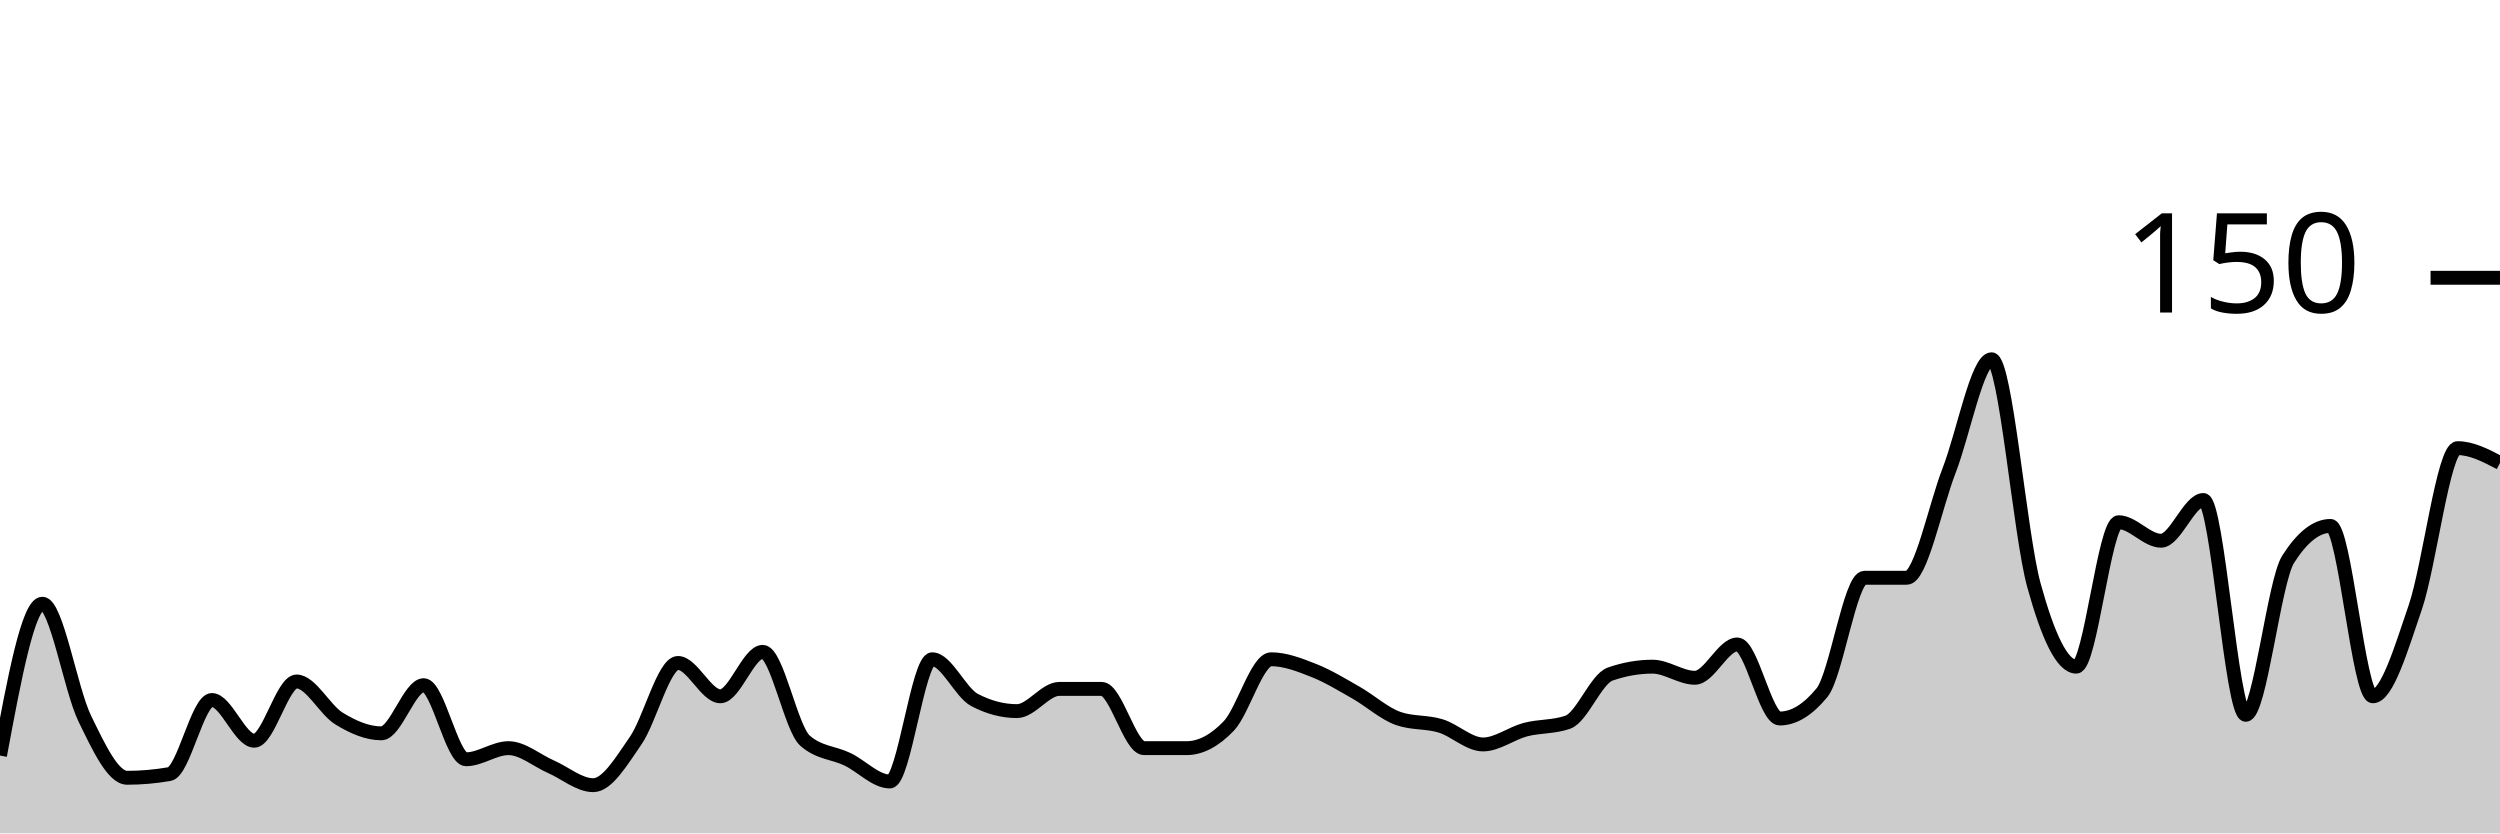
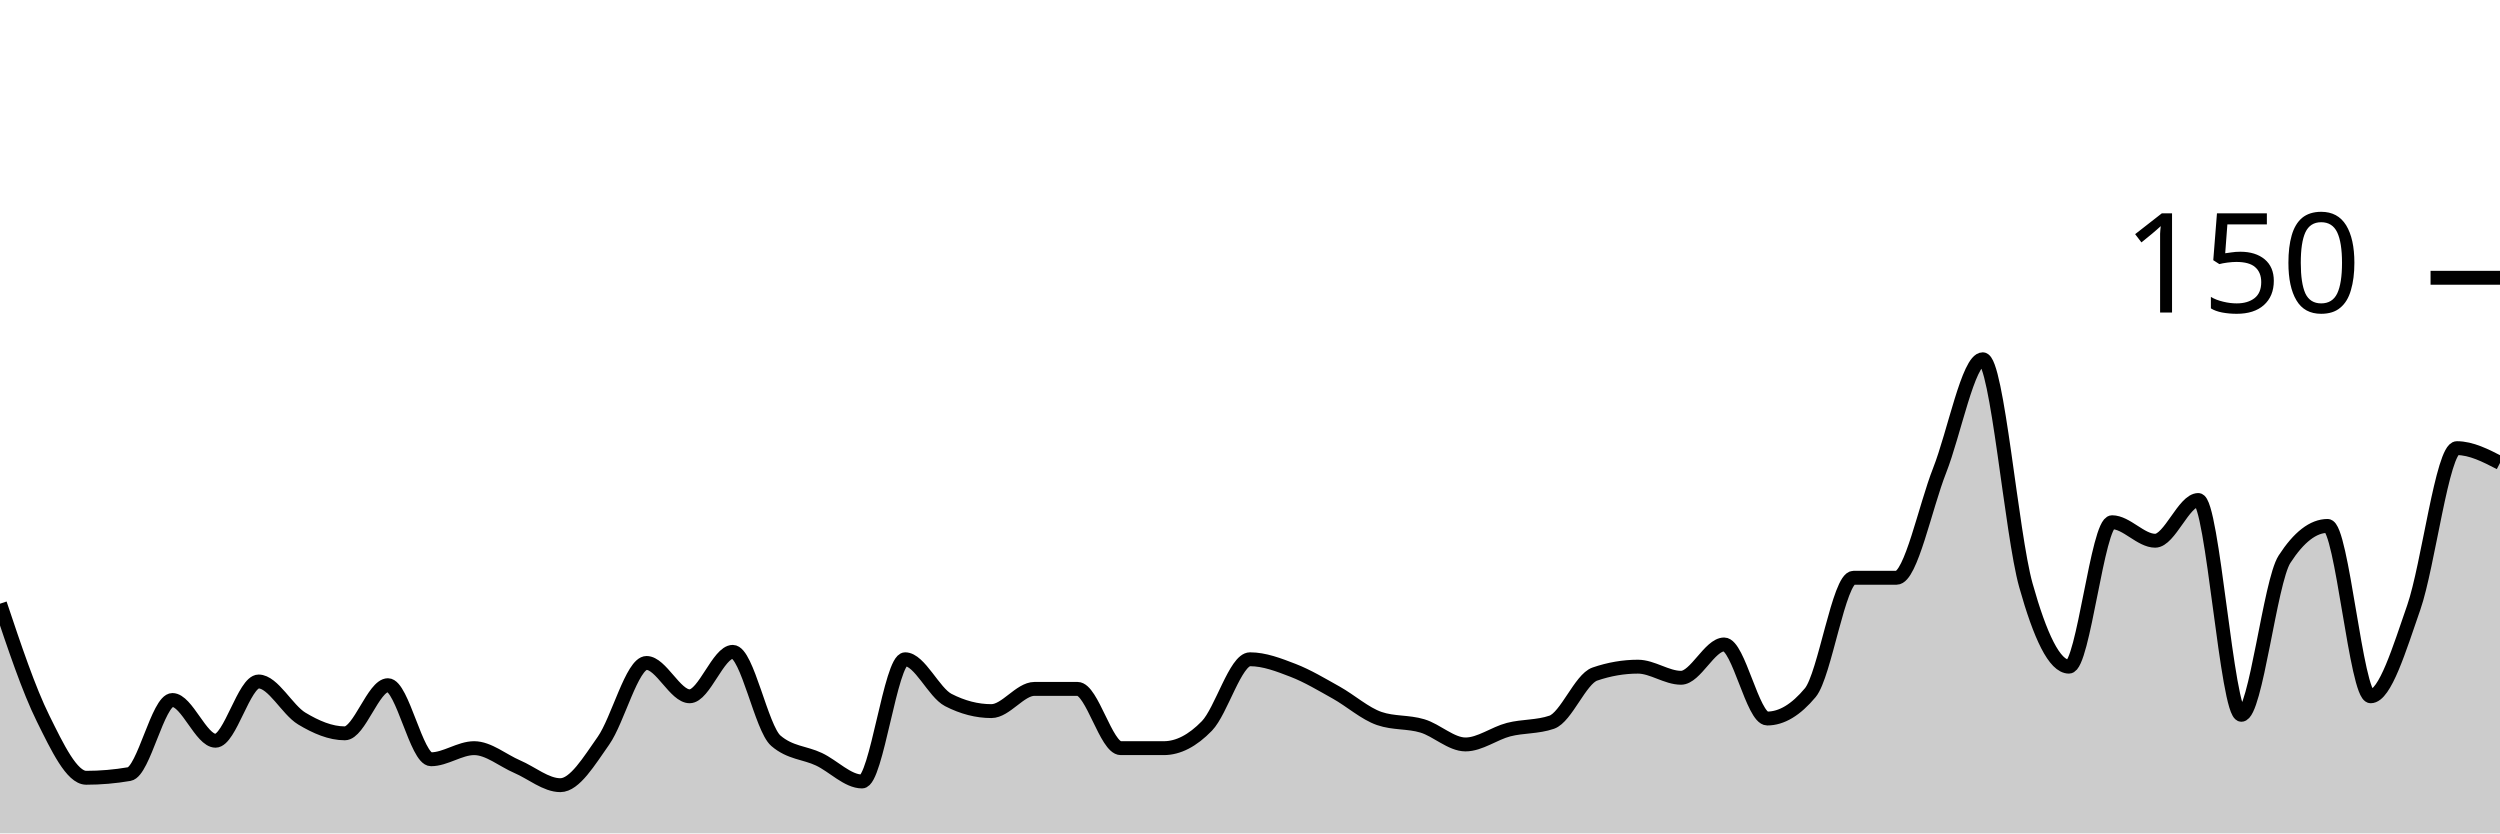
<svg xmlns="http://www.w3.org/2000/svg" viewBox="0 0 180 60">
  <g transform="translate(0,20)">
-     <path class="area" fill="rgba(0, 0, 0, 0.2)" d="M0,34.4C1.017,28.933,2.034,23.467,3.051,23.467C4.068,23.467,5.085,29.644,6.102,31.733C7.119,33.822,8.136,36,9.153,36C10.169,36,11.186,35.911,12.203,35.733C13.22,35.556,14.237,30.4,15.254,30.4C16.271,30.4,17.288,33.333,18.305,33.333C19.322,33.333,20.339,29.067,21.356,29.067C22.373,29.067,23.39,31.111,24.407,31.733C25.424,32.356,26.441,32.8,27.458,32.8C28.475,32.8,29.492,29.333,30.508,29.333C31.525,29.333,32.542,34.667,33.559,34.667C34.576,34.667,35.593,33.867,36.61,33.867C37.627,33.867,38.644,34.756,39.661,35.2C40.678,35.644,41.695,36.533,42.712,36.533C43.729,36.533,44.746,34.8,45.763,33.333C46.78,31.867,47.797,27.733,48.814,27.733C49.831,27.733,50.847,30.133,51.864,30.133C52.881,30.133,53.898,26.933,54.915,26.933C55.932,26.933,56.949,32.444,57.966,33.333C58.983,34.222,60,34.178,61.017,34.667C62.034,35.156,63.051,36.267,64.068,36.267C65.085,36.267,66.102,27.467,67.119,27.467C68.136,27.467,69.153,29.867,70.169,30.4C71.186,30.933,72.203,31.2,73.22,31.2C74.237,31.2,75.254,29.6,76.271,29.6C77.288,29.6,78.305,29.6,79.322,29.6C80.339,29.6,81.356,33.867,82.373,33.867C83.39,33.867,84.407,33.867,85.424,33.867C86.441,33.867,87.458,33.333,88.475,32.267C89.492,31.2,90.508,27.467,91.525,27.467C92.542,27.467,93.559,27.867,94.576,28.267C95.593,28.667,96.61,29.289,97.627,29.867C98.644,30.444,99.661,31.378,100.678,31.733C101.695,32.089,102.712,31.956,103.729,32.267C104.746,32.578,105.763,33.6,106.78,33.6C107.797,33.6,108.814,32.8,109.831,32.533C110.847,32.267,111.864,32.356,112.881,32C113.898,31.644,114.915,28.889,115.932,28.533C116.949,28.178,117.966,28,118.983,28C120,28,121.017,28.8,122.034,28.8C123.051,28.8,124.068,26.4,125.085,26.4C126.102,26.4,127.119,31.733,128.136,31.733C129.153,31.733,130.169,31.111,131.186,29.867C132.203,28.622,133.22,21.6,134.237,21.6C135.254,21.6,136.271,21.6,137.288,21.6C138.305,21.6,139.322,16.489,140.339,13.867C141.356,11.244,142.373,5.867,143.39,5.867C144.407,5.867,145.424,18.444,146.441,22.133C147.458,25.822,148.475,28,149.492,28C150.508,28,151.525,17.6,152.542,17.6C153.559,17.6,154.576,18.933,155.593,18.933C156.61,18.933,157.627,16,158.644,16C159.661,16,160.678,31.467,161.695,31.467C162.712,31.467,163.729,21.867,164.746,20.267C165.763,18.667,166.78,17.867,167.797,17.867C168.814,17.867,169.831,30.133,170.847,30.133C171.864,30.133,172.881,26.711,173.898,23.733C174.915,20.756,175.932,12.267,176.949,12.267C177.966,12.267,178.983,12.8,180,13.333L180,40C178.983,40,177.966,40,176.949,40C175.932,40,174.915,40,173.898,40C172.881,40,171.864,40,170.847,40C169.831,40,168.814,40,167.797,40C166.78,40,165.763,40,164.746,40C163.729,40,162.712,40,161.695,40C160.678,40,159.661,40,158.644,40C157.627,40,156.61,40,155.593,40C154.576,40,153.559,40,152.542,40C151.525,40,150.508,40,149.492,40C148.475,40,147.458,40,146.441,40C145.424,40,144.407,40,143.39,40C142.373,40,141.356,40,140.339,40C139.322,40,138.305,40,137.288,40C136.271,40,135.254,40,134.237,40C133.22,40,132.203,40,131.186,40C130.169,40,129.153,40,128.136,40C127.119,40,126.102,40,125.085,40C124.068,40,123.051,40,122.034,40C121.017,40,120,40,118.983,40C117.966,40,116.949,40,115.932,40C114.915,40,113.898,40,112.881,40C111.864,40,110.847,40,109.831,40C108.814,40,107.797,40,106.78,40C105.763,40,104.746,40,103.729,40C102.712,40,101.695,40,100.678,40C99.661,40,98.644,40,97.627,40C96.61,40,95.593,40,94.576,40C93.559,40,92.542,40,91.525,40C90.508,40,89.492,40,88.475,40C87.458,40,86.441,40,85.424,40C84.407,40,83.39,40,82.373,40C81.356,40,80.339,40,79.322,40C78.305,40,77.288,40,76.271,40C75.254,40,74.237,40,73.22,40C72.203,40,71.186,40,70.169,40C69.153,40,68.136,40,67.119,40C66.102,40,65.085,40,64.068,40C63.051,40,62.034,40,61.017,40C60,40,58.983,40,57.966,40C56.949,40,55.932,40,54.915,40C53.898,40,52.881,40,51.864,40C50.847,40,49.831,40,48.814,40C47.797,40,46.78,40,45.763,40C44.746,40,43.729,40,42.712,40C41.695,40,40.678,40,39.661,40C38.644,40,37.627,40,36.61,40C35.593,40,34.576,40,33.559,40C32.542,40,31.525,40,30.508,40C29.492,40,28.475,40,27.458,40C26.441,40,25.424,40,24.407,40C23.39,40,22.373,40,21.356,40C20.339,40,19.322,40,18.305,40C17.288,40,16.271,40,15.254,40C14.237,40,13.22,40,12.203,40C11.186,40,10.169,40,9.153,40C8.136,40,7.119,40,6.102,40C5.085,40,4.068,40,3.051,40C2.034,40,1.017,40,0,40Z" />
-     <path class="line" stroke="black" fill="none" d="M0,34.4C1.017,28.933,2.034,23.467,3.051,23.467C4.068,23.467,5.085,29.644,6.102,31.733C7.119,33.822,8.136,36,9.153,36C10.169,36,11.186,35.911,12.203,35.733C13.22,35.556,14.237,30.4,15.254,30.4C16.271,30.4,17.288,33.333,18.305,33.333C19.322,33.333,20.339,29.067,21.356,29.067C22.373,29.067,23.39,31.111,24.407,31.733C25.424,32.356,26.441,32.8,27.458,32.8C28.475,32.8,29.492,29.333,30.508,29.333C31.525,29.333,32.542,34.667,33.559,34.667C34.576,34.667,35.593,33.867,36.61,33.867C37.627,33.867,38.644,34.756,39.661,35.2C40.678,35.644,41.695,36.533,42.712,36.533C43.729,36.533,44.746,34.8,45.763,33.333C46.78,31.867,47.797,27.733,48.814,27.733C49.831,27.733,50.847,30.133,51.864,30.133C52.881,30.133,53.898,26.933,54.915,26.933C55.932,26.933,56.949,32.444,57.966,33.333C58.983,34.222,60,34.178,61.017,34.667C62.034,35.156,63.051,36.267,64.068,36.267C65.085,36.267,66.102,27.467,67.119,27.467C68.136,27.467,69.153,29.867,70.169,30.4C71.186,30.933,72.203,31.2,73.22,31.2C74.237,31.2,75.254,29.6,76.271,29.6C77.288,29.6,78.305,29.6,79.322,29.6C80.339,29.6,81.356,33.867,82.373,33.867C83.39,33.867,84.407,33.867,85.424,33.867C86.441,33.867,87.458,33.333,88.475,32.267C89.492,31.2,90.508,27.467,91.525,27.467C92.542,27.467,93.559,27.867,94.576,28.267C95.593,28.667,96.61,29.289,97.627,29.867C98.644,30.444,99.661,31.378,100.678,31.733C101.695,32.089,102.712,31.956,103.729,32.267C104.746,32.578,105.763,33.6,106.78,33.6C107.797,33.6,108.814,32.8,109.831,32.533C110.847,32.267,111.864,32.356,112.881,32C113.898,31.644,114.915,28.889,115.932,28.533C116.949,28.178,117.966,28,118.983,28C120,28,121.017,28.8,122.034,28.8C123.051,28.8,124.068,26.4,125.085,26.4C126.102,26.4,127.119,31.733,128.136,31.733C129.153,31.733,130.169,31.111,131.186,29.867C132.203,28.622,133.22,21.6,134.237,21.6C135.254,21.6,136.271,21.6,137.288,21.6C138.305,21.6,139.322,16.489,140.339,13.867C141.356,11.244,142.373,5.867,143.39,5.867C144.407,5.867,145.424,18.444,146.441,22.133C147.458,25.822,148.475,28,149.492,28C150.508,28,151.525,17.6,152.542,17.6C153.559,17.6,154.576,18.933,155.593,18.933C156.61,18.933,157.627,16,158.644,16C159.661,16,160.678,31.467,161.695,31.467C162.712,31.467,163.729,21.867,164.746,20.267C165.763,18.667,166.78,17.867,167.797,17.867C168.814,17.867,169.831,30.133,170.847,30.133C171.864,30.133,172.881,26.711,173.898,23.733C174.915,20.756,175.932,12.267,176.949,12.267C177.966,12.267,178.983,12.8,180,13.333" />
+     <path class="area" fill="rgba(0, 0, 0, 0.2)" d="M0,23.467C1.034,26.556,2.069,29.644,3.103,31.733C4.138,33.822,5.172,36,6.207,36C7.241,36,8.276,35.911,9.31,35.733C10.345,35.556,11.379,30.4,12.414,30.4C13.448,30.4,14.483,33.333,15.517,33.333C16.552,33.333,17.586,29.067,18.621,29.067C19.655,29.067,20.69,31.111,21.724,31.733C22.759,32.356,23.793,32.8,24.828,32.8C25.862,32.8,26.897,29.333,27.931,29.333C28.966,29.333,30,34.667,31.034,34.667C32.069,34.667,33.103,33.867,34.138,33.867C35.172,33.867,36.207,34.756,37.241,35.2C38.276,35.644,39.31,36.533,40.345,36.533C41.379,36.533,42.414,34.8,43.448,33.333C44.483,31.867,45.517,27.733,46.552,27.733C47.586,27.733,48.621,30.133,49.655,30.133C50.69,30.133,51.724,26.933,52.759,26.933C53.793,26.933,54.828,32.444,55.862,33.333C56.897,34.222,57.931,34.178,58.966,34.667C60,35.156,61.034,36.267,62.069,36.267C63.103,36.267,64.138,27.467,65.172,27.467C66.207,27.467,67.241,29.867,68.276,30.4C69.31,30.933,70.345,31.2,71.379,31.2C72.414,31.2,73.448,29.6,74.483,29.6C75.517,29.6,76.552,29.6,77.586,29.6C78.621,29.6,79.655,33.867,80.69,33.867C81.724,33.867,82.759,33.867,83.793,33.867C84.828,33.867,85.862,33.333,86.897,32.267C87.931,31.2,88.966,27.467,90,27.467C91.034,27.467,92.069,27.867,93.103,28.267C94.138,28.667,95.172,29.289,96.207,29.867C97.241,30.444,98.276,31.378,99.31,31.733C100.345,32.089,101.379,31.956,102.414,32.267C103.448,32.578,104.483,33.6,105.517,33.6C106.552,33.6,107.586,32.8,108.621,32.533C109.655,32.267,110.69,32.356,111.724,32C112.759,31.644,113.793,28.889,114.828,28.533C115.862,28.178,116.897,28,117.931,28C118.966,28,120,28.8,121.034,28.8C122.069,28.8,123.103,26.4,124.138,26.4C125.172,26.4,126.207,31.733,127.241,31.733C128.276,31.733,129.31,31.111,130.345,29.867C131.379,28.622,132.414,21.6,133.448,21.6C134.483,21.6,135.517,21.6,136.552,21.6C137.586,21.6,138.621,16.489,139.655,13.867C140.69,11.244,141.724,5.867,142.759,5.867C143.793,5.867,144.828,18.444,145.862,22.133C146.897,25.822,147.931,28,148.966,28C150,28,151.034,17.6,152.069,17.6C153.103,17.6,154.138,18.933,155.172,18.933C156.207,18.933,157.241,16,158.276,16C159.31,16,160.345,31.467,161.379,31.467C162.414,31.467,163.448,21.867,164.483,20.267C165.517,18.667,166.552,17.867,167.586,17.867C168.621,17.867,169.655,30.133,170.69,30.133C171.724,30.133,172.759,26.711,173.793,23.733C174.828,20.756,175.862,12.267,176.897,12.267C177.931,12.267,178.966,12.8,180,13.333L180,40C178.966,40,177.931,40,176.897,40C175.862,40,174.828,40,173.793,40C172.759,40,171.724,40,170.69,40C169.655,40,168.621,40,167.586,40C166.552,40,165.517,40,164.483,40C163.448,40,162.414,40,161.379,40C160.345,40,159.31,40,158.276,40C157.241,40,156.207,40,155.172,40C154.138,40,153.103,40,152.069,40C151.034,40,150,40,148.966,40C147.931,40,146.897,40,145.862,40C144.828,40,143.793,40,142.759,40C141.724,40,140.69,40,139.655,40C138.621,40,137.586,40,136.552,40C135.517,40,134.483,40,133.448,40C132.414,40,131.379,40,130.345,40C129.31,40,128.276,40,127.241,40C126.207,40,125.172,40,124.138,40C123.103,40,122.069,40,121.034,40C120,40,118.966,40,117.931,40C116.897,40,115.862,40,114.828,40C113.793,40,112.759,40,111.724,40C110.69,40,109.655,40,108.621,40C107.586,40,106.552,40,105.517,40C104.483,40,103.448,40,102.414,40C101.379,40,100.345,40,99.31,40C98.276,40,97.241,40,96.207,40C95.172,40,94.138,40,93.103,40C92.069,40,91.034,40,90,40C88.966,40,87.931,40,86.897,40C85.862,40,84.828,40,83.793,40C82.759,40,81.724,40,80.69,40C79.655,40,78.621,40,77.586,40C76.552,40,75.517,40,74.483,40C73.448,40,72.414,40,71.379,40C70.345,40,69.31,40,68.276,40C67.241,40,66.207,40,65.172,40C64.138,40,63.103,40,62.069,40C61.034,40,60,40,58.966,40C57.931,40,56.897,40,55.862,40C54.828,40,53.793,40,52.759,40C51.724,40,50.69,40,49.655,40C48.621,40,47.586,40,46.552,40C45.517,40,44.483,40,43.448,40C42.414,40,41.379,40,40.345,40C39.31,40,38.276,40,37.241,40C36.207,40,35.172,40,34.138,40C33.103,40,32.069,40,31.034,40C30,40,28.966,40,27.931,40C26.897,40,25.862,40,24.828,40C23.793,40,22.759,40,21.724,40C20.69,40,19.655,40,18.621,40C17.586,40,16.552,40,15.517,40C14.483,40,13.448,40,12.414,40C11.379,40,10.345,40,9.31,40C8.276,40,7.241,40,6.207,40C5.172,40,4.138,40,3.103,40C2.069,40,1.034,40,0,40Z" />
+     <path class="line" stroke="black" fill="none" d="M0,23.467C1.034,26.556,2.069,29.644,3.103,31.733C4.138,33.822,5.172,36,6.207,36C7.241,36,8.276,35.911,9.31,35.733C10.345,35.556,11.379,30.4,12.414,30.4C13.448,30.4,14.483,33.333,15.517,33.333C16.552,33.333,17.586,29.067,18.621,29.067C19.655,29.067,20.69,31.111,21.724,31.733C22.759,32.356,23.793,32.8,24.828,32.8C25.862,32.8,26.897,29.333,27.931,29.333C28.966,29.333,30,34.667,31.034,34.667C32.069,34.667,33.103,33.867,34.138,33.867C35.172,33.867,36.207,34.756,37.241,35.2C38.276,35.644,39.31,36.533,40.345,36.533C41.379,36.533,42.414,34.8,43.448,33.333C44.483,31.867,45.517,27.733,46.552,27.733C47.586,27.733,48.621,30.133,49.655,30.133C50.69,30.133,51.724,26.933,52.759,26.933C53.793,26.933,54.828,32.444,55.862,33.333C56.897,34.222,57.931,34.178,58.966,34.667C60,35.156,61.034,36.267,62.069,36.267C63.103,36.267,64.138,27.467,65.172,27.467C66.207,27.467,67.241,29.867,68.276,30.4C69.31,30.933,70.345,31.2,71.379,31.2C72.414,31.2,73.448,29.6,74.483,29.6C75.517,29.6,76.552,29.6,77.586,29.6C78.621,29.6,79.655,33.867,80.69,33.867C81.724,33.867,82.759,33.867,83.793,33.867C84.828,33.867,85.862,33.333,86.897,32.267C87.931,31.2,88.966,27.467,90,27.467C91.034,27.467,92.069,27.867,93.103,28.267C94.138,28.667,95.172,29.289,96.207,29.867C97.241,30.444,98.276,31.378,99.31,31.733C100.345,32.089,101.379,31.956,102.414,32.267C103.448,32.578,104.483,33.6,105.517,33.6C106.552,33.6,107.586,32.8,108.621,32.533C109.655,32.267,110.69,32.356,111.724,32C112.759,31.644,113.793,28.889,114.828,28.533C115.862,28.178,116.897,28,117.931,28C118.966,28,120,28.8,121.034,28.8C122.069,28.8,123.103,26.4,124.138,26.4C125.172,26.4,126.207,31.733,127.241,31.733C128.276,31.733,129.31,31.111,130.345,29.867C131.379,28.622,132.414,21.6,133.448,21.6C134.483,21.6,135.517,21.6,136.552,21.6C137.586,21.6,138.621,16.489,139.655,13.867C140.69,11.244,141.724,5.867,142.759,5.867C143.793,5.867,144.828,18.444,145.862,22.133C146.897,25.822,147.931,28,148.966,28C150,28,151.034,17.6,152.069,17.6C153.103,17.6,154.138,18.933,155.172,18.933C156.207,18.933,157.241,16,158.276,16C159.31,16,160.345,31.467,161.379,31.467C162.414,31.467,163.448,21.867,164.483,20.267C165.517,18.667,166.552,17.867,167.586,17.867C168.621,17.867,169.655,30.133,170.69,30.133C171.724,30.133,172.759,26.711,173.793,23.733C174.828,20.756,175.862,12.267,176.897,12.267C177.931,12.267,178.966,12.8,180,13.333" />
    <path class="axis-ceiling" stroke-width="1" stroke="black" fill="none" d="M175,0L180,0" />
    <text class="axis-ceiling-label" font-family="sans-serif" text-anchor="end" font-size="10px" x="170" y="2.5">150</text>
  </g>
</svg>
